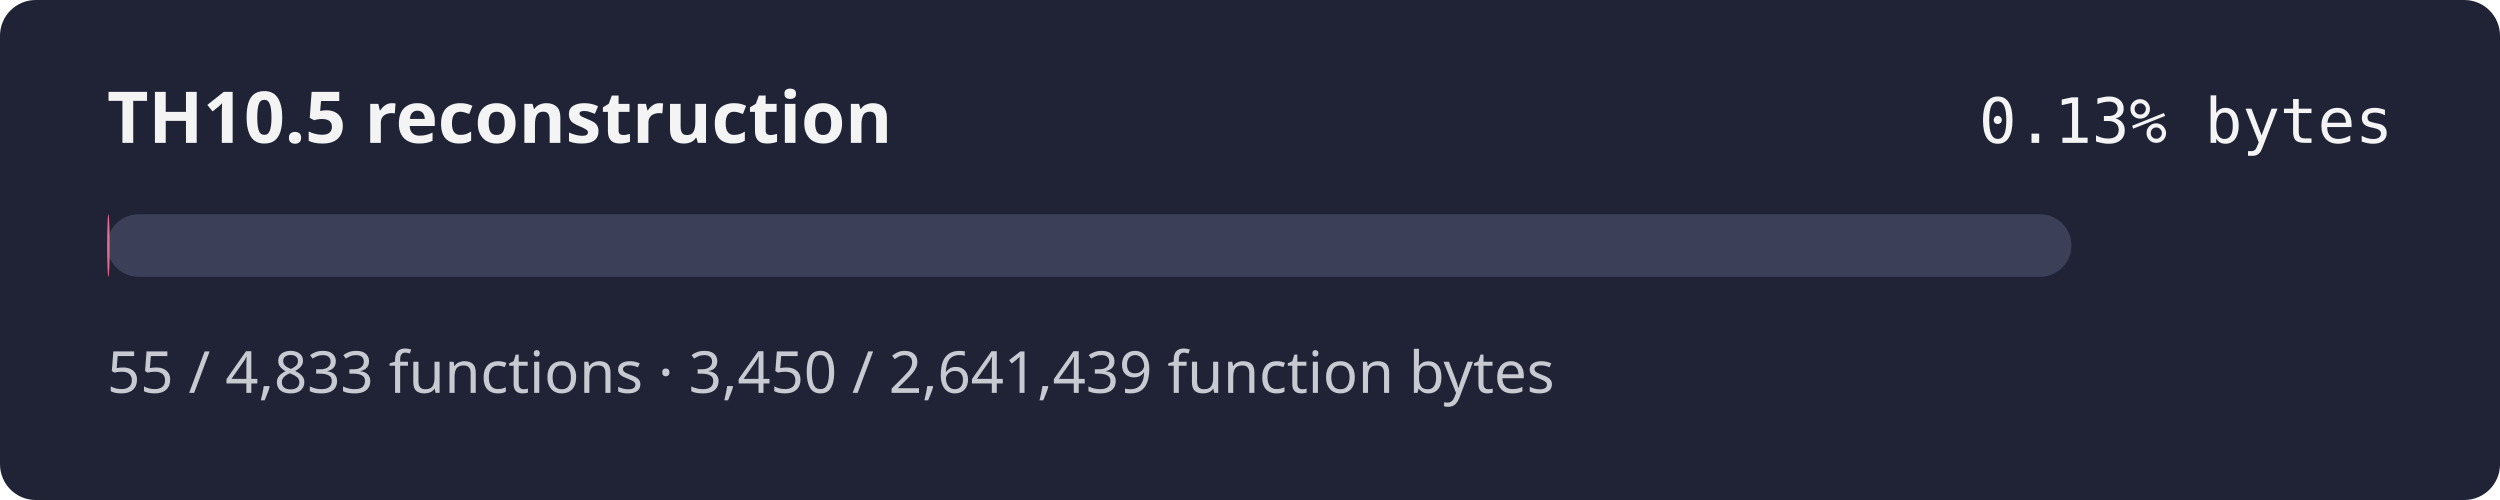
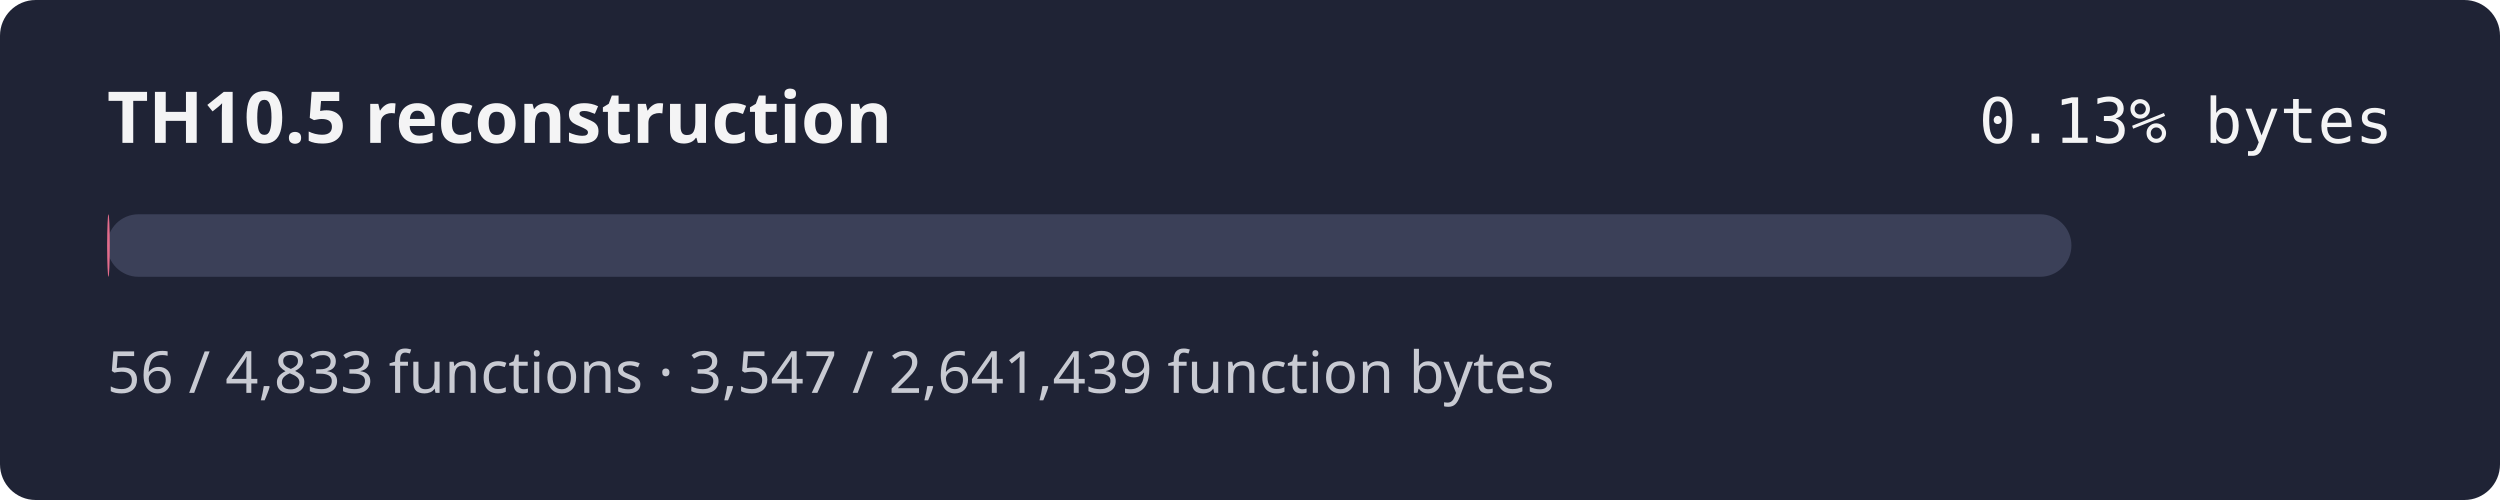
<svg xmlns="http://www.w3.org/2000/svg" width="560" height="112" role="img" aria-label="TH10.5 reconstruction progress 0.13% by bytes">
  <rect width="560" height="112" rx="8" fill="#1f2335" />
  <text x="24" y="32" fill="#f4f4f5" font-family="sans-serif" font-size="16" font-weight="600">TH10.5 reconstruction</text>
  <text x="536" y="32" fill="#f4f4f5" text-anchor="end" font-family="monospace" font-size="14">0.13% bytes</text>
  <rect x="24" y="48" width="440" height="14" rx="7" fill="#3b4058" />
-   <rect x="24" y="48" width="0.57" height="14" rx="7" fill="#e46c8c" />
-   <text x="24" y="88" fill="#c8cad2" font-family="sans-serif" font-size="13">55 / 4,833 functions · 3,450 / 2,641,439 function bytes</text>
+   <rect x="24" y="48" width="0.59" height="14" rx="7" fill="#e46c8c" />
+   <text x="24" y="88" fill="#c8cad2" font-family="sans-serif" font-size="13">56 / 4,833 functions · 3,547 / 2,641,439 function bytes</text>
</svg>
